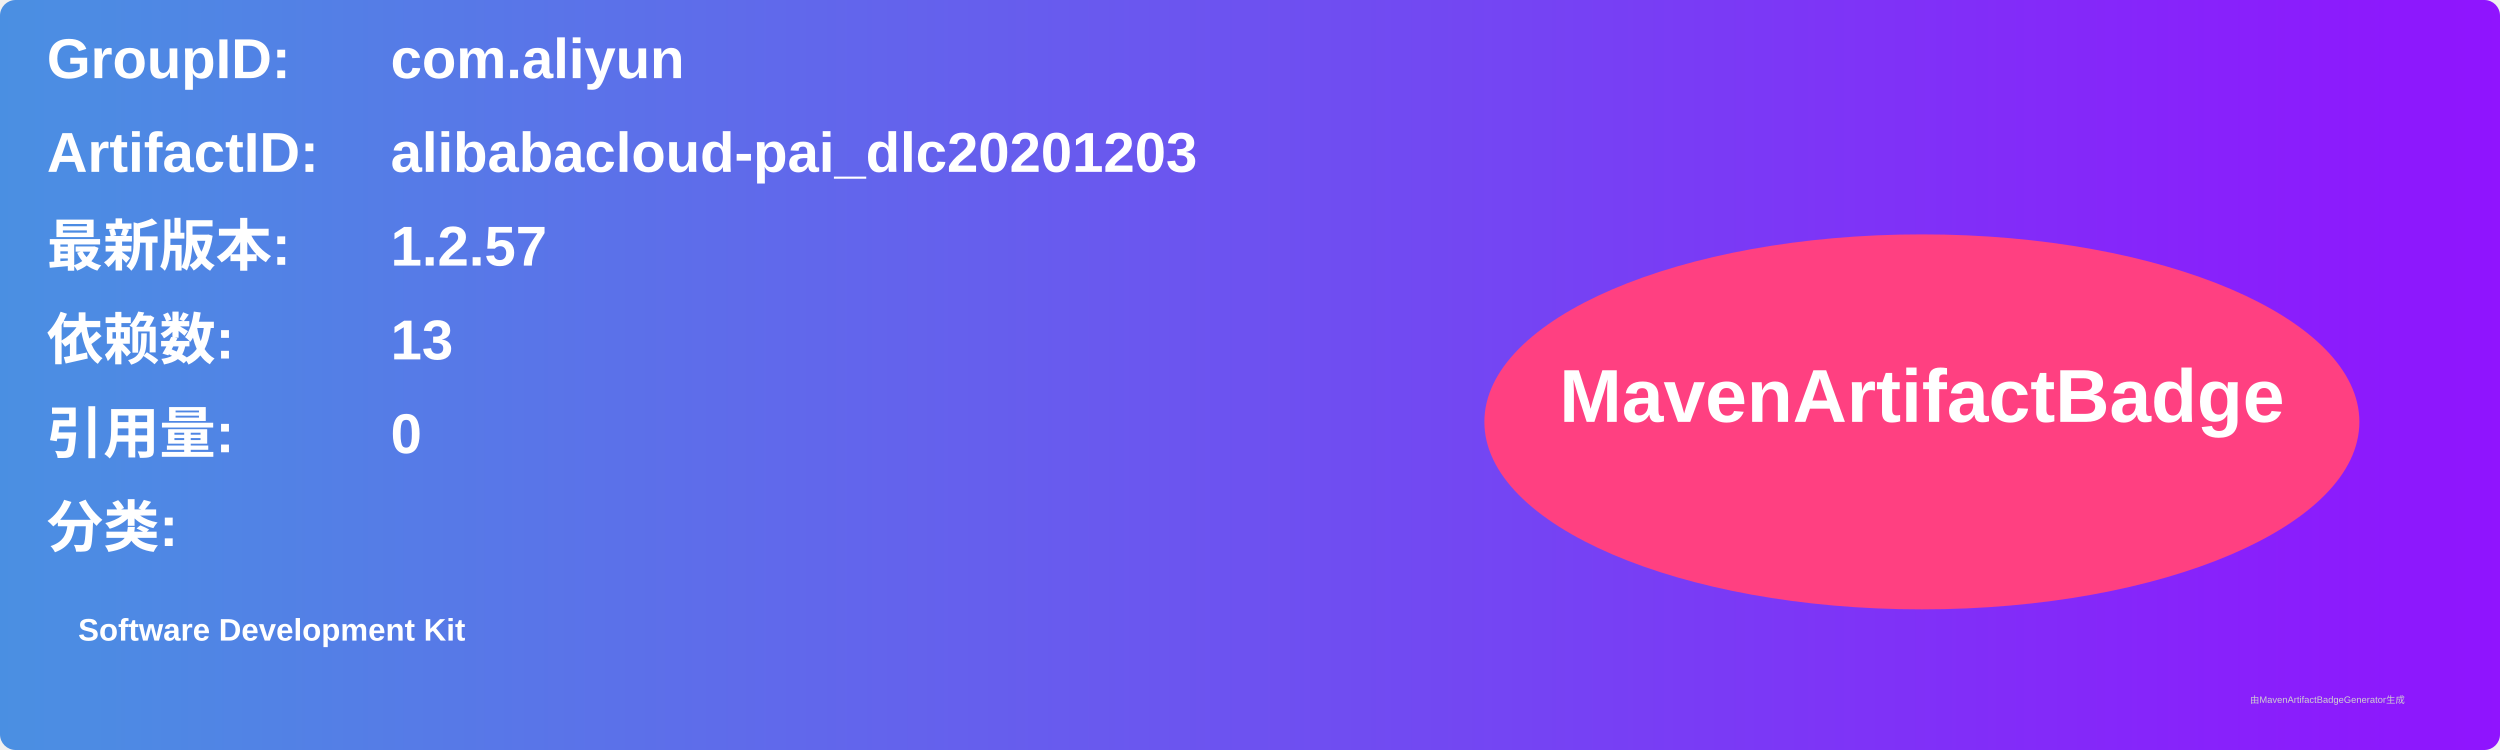
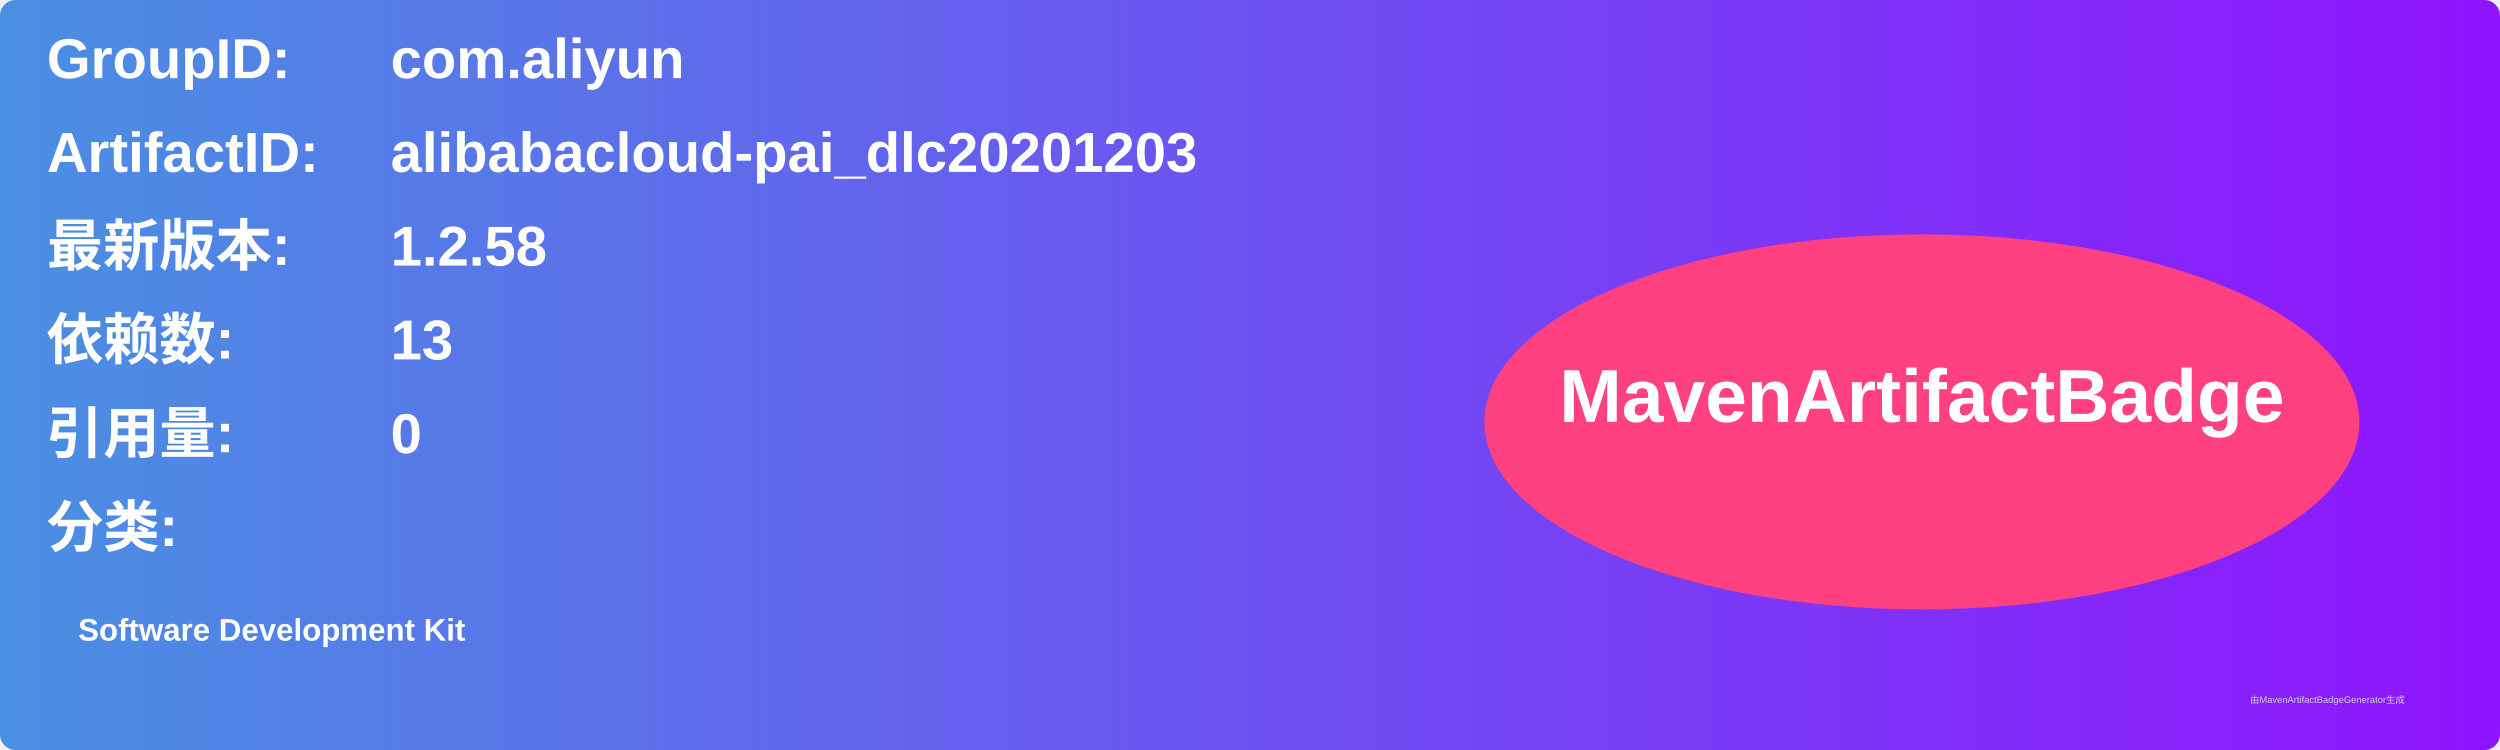
<svg xmlns="http://www.w3.org/2000/svg" width="800" height="240" viewBox="0 0 800 240">
  <linearGradient id="grad" x1="0%" y1="0%" x2="100%" y2="0%">
    <stop offset="0%" stop-color="#4a90e2" />
    <stop offset="100%" stop-color="#9013fe" />
  </linearGradient>
  <rect width="100%" height="100%" rx="5" ry="5" fill="url(#grad)" />
  <g transform="translate(15, 15)">
    <text x="0" y="10" font-family="Arial" font-size="18" fill="white" font-weight="bold" width="260">GroupID:</text>
    <text x="110" y="10" font-family="Arial" font-size="18" fill="white" font-weight="bold" width="460">com.aliyun</text>
    <text x="0" y="40" font-family="Arial" font-size="18" fill="white" font-weight="bold" width="260">ArtifactID:</text>
    <text x="110" y="40" font-family="Arial" font-size="18" fill="white" font-weight="bold" width="460">alibabacloud-pai_dlc20201203</text>
    <text x="0" y="70" font-family="Arial" font-size="18" fill="white" font-weight="bold">最新版本:</text>
    <text x="110" y="70" font-family="Arial" font-size="18" fill="white" font-weight="bold">
-       <tspan font-weight="bold">1.2.57</tspan>
+       <tspan font-weight="bold">1.2.58</tspan>
    </text>
    <text x="0" y="100" font-family="Arial" font-size="18" fill="white" font-weight="bold">依赖数: </text>
    <text x="110" y="100" font-family="Arial" font-size="18" fill="white">
      <tspan font-weight="bold">13</tspan>
    </text>
    <text x="0" y="130" font-family="Arial" font-size="18" fill="white" font-weight="bold">引用量: </text>
    <text x="110" y="130" font-family="Arial" font-size="18" fill="white">
      <tspan font-weight="bold">0</tspan>
    </text>
    <text x="0" y="160" font-family="Arial" font-size="18" fill="white" font-weight="bold">分类:</text>
    <text x="10" y="190" font-family="Arial" font-size="10" fill="white">
      <tspan font-weight="bold">Software Development Kit</tspan>
    </text>
    <ellipse cx="600" cy="120" rx="140" ry="60" fill="#ff4081" />
    <text x="600" y="120" text-anchor="middle" font-family="Arial" font-size="24" fill="white" font-weight="bold">MavenArtifactBadge</text>
  </g>
  <text x="720" y="225" font-family="Arial" font-size="3" fill="#d0d0d0">由MavenArtifactBadgeGenerator生成</text>
</svg>
